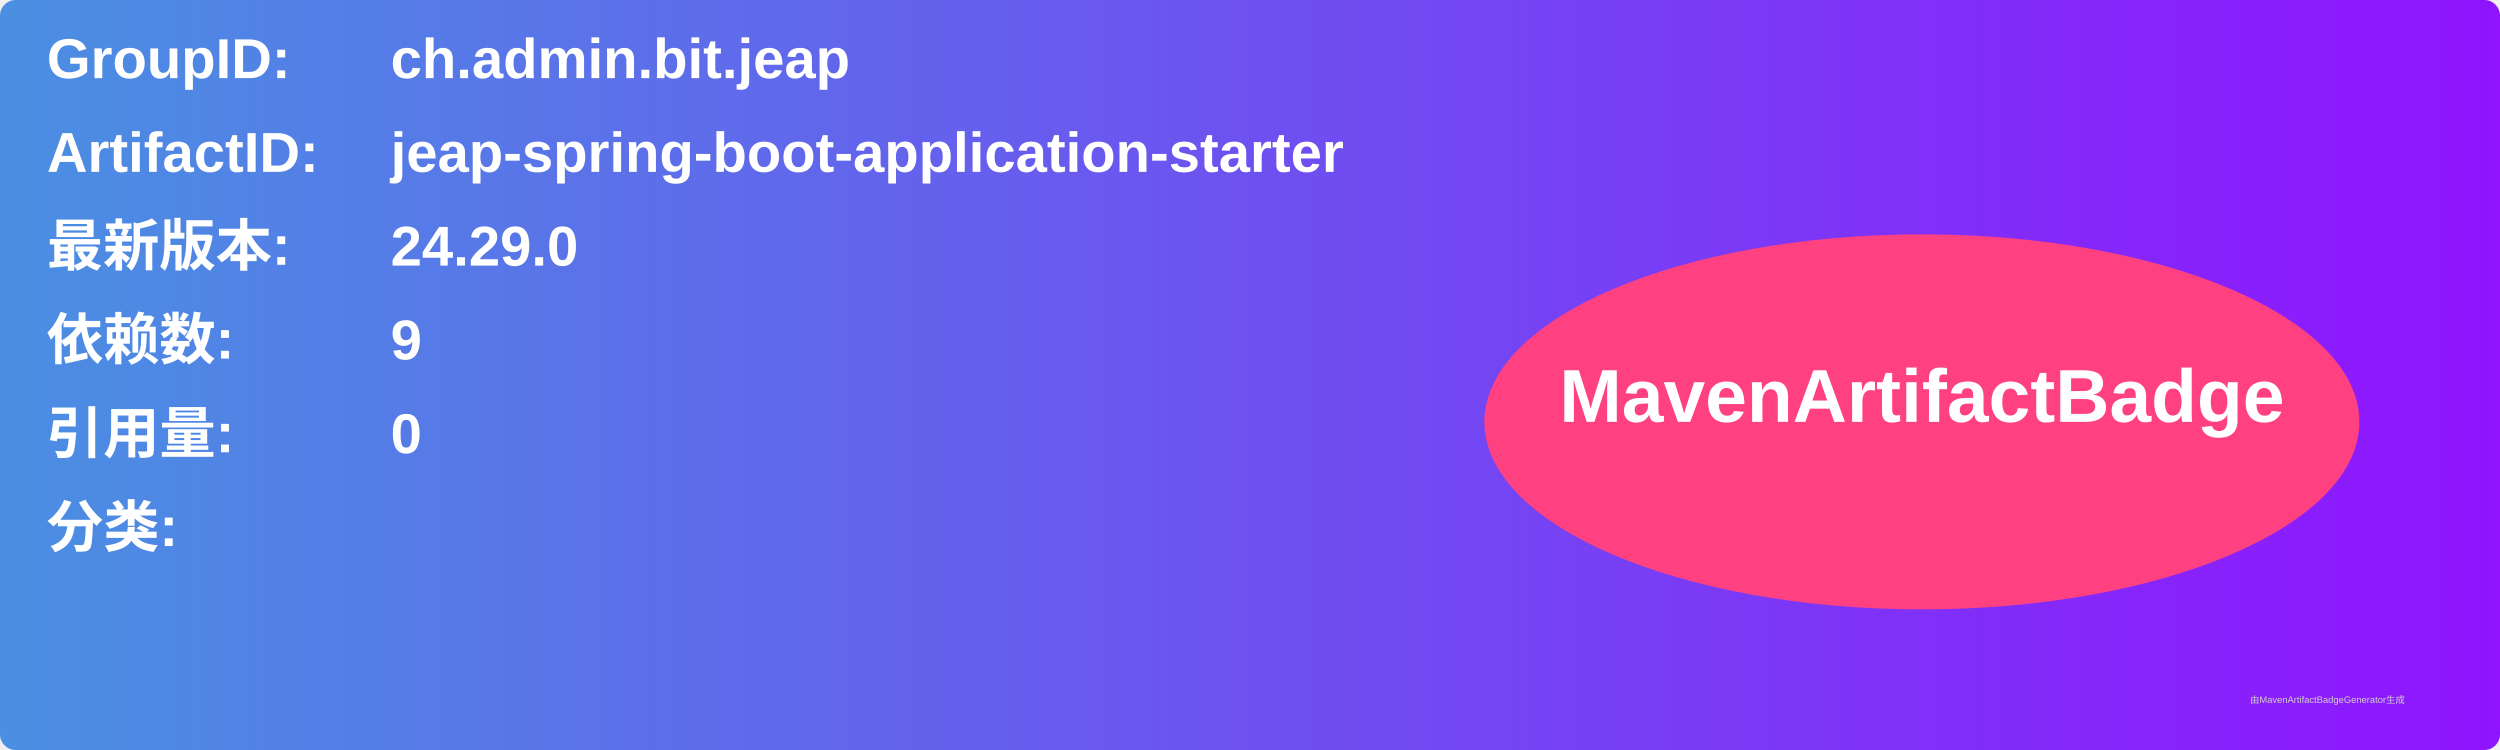
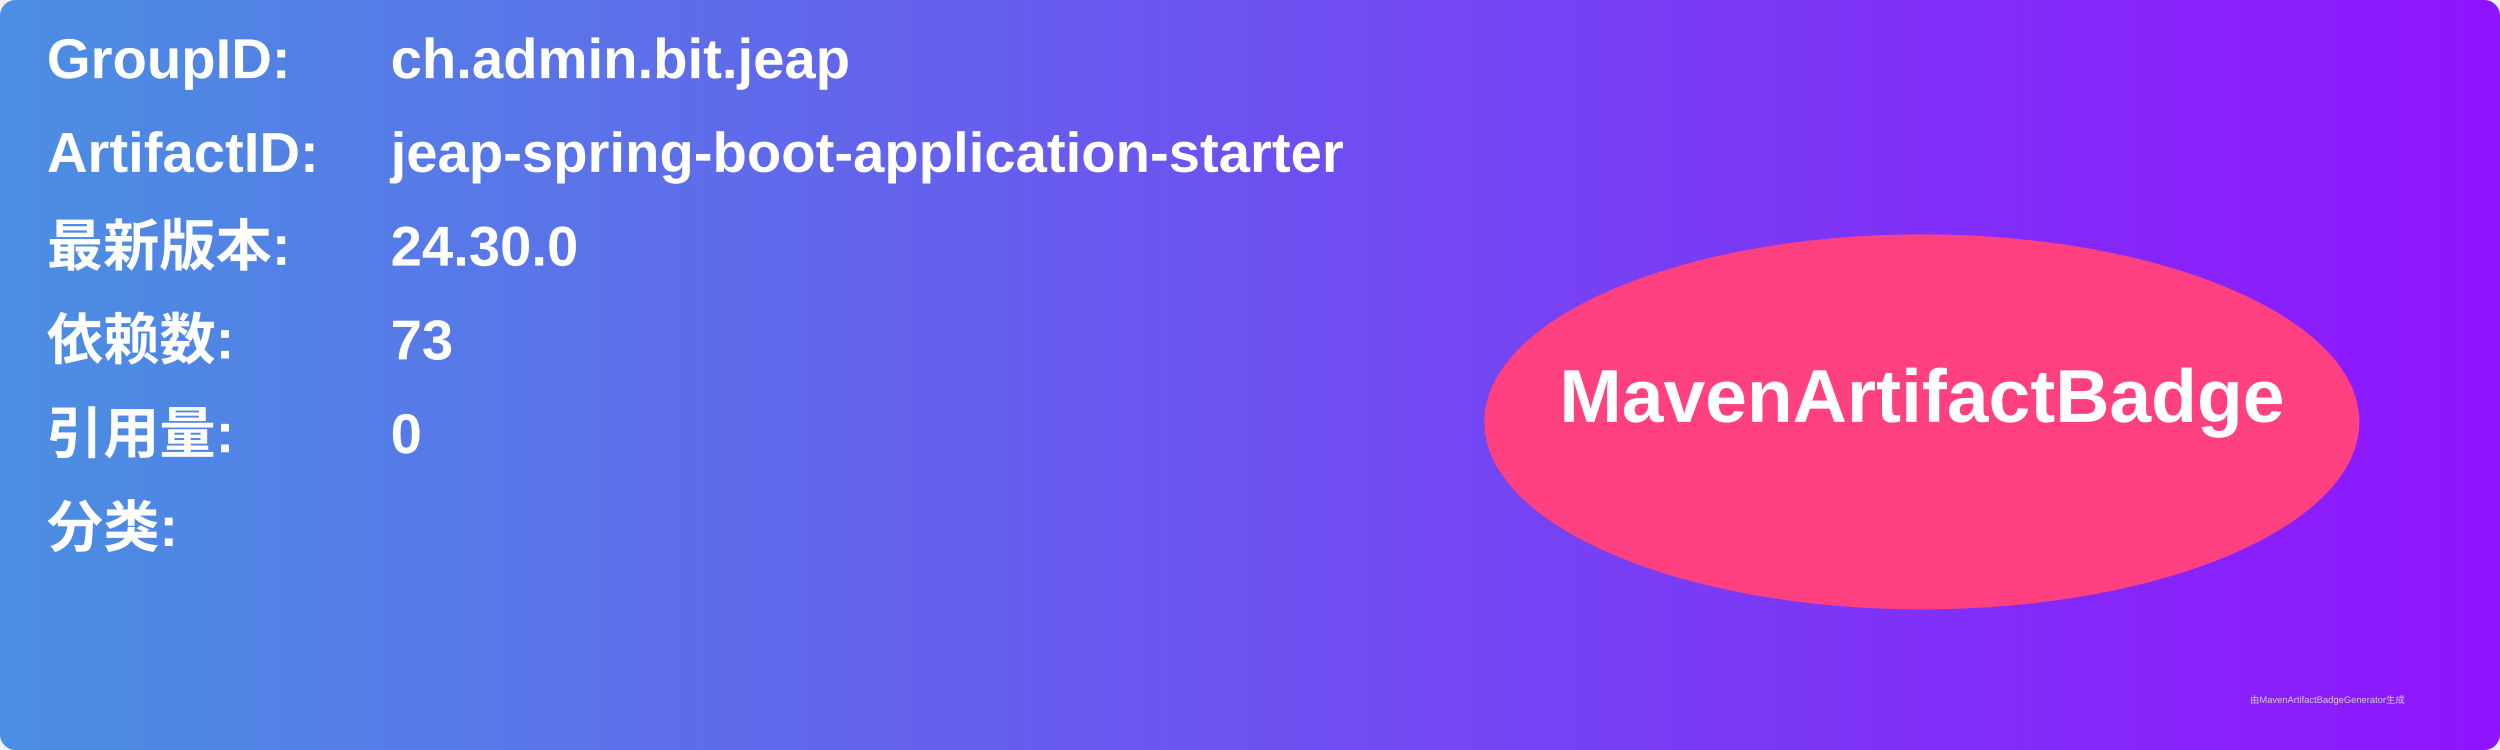
<svg xmlns="http://www.w3.org/2000/svg" width="800" height="240" viewBox="0 0 800 240">
  <linearGradient id="grad" x1="0%" y1="0%" x2="100%" y2="0%">
    <stop offset="0%" stop-color="#4a90e2" />
    <stop offset="100%" stop-color="#9013fe" />
  </linearGradient>
  <rect width="100%" height="100%" rx="5" ry="5" fill="url(#grad)" />
  <g transform="translate(15, 15)">
    <text x="0" y="10" font-family="Arial" font-size="18" fill="white" font-weight="bold" width="260">GroupID:</text>
    <text x="110" y="10" font-family="Arial" font-size="18" fill="white" font-weight="bold" width="460">ch.admin.bit.jeap</text>
    <text x="0" y="40" font-family="Arial" font-size="18" fill="white" font-weight="bold" width="260">ArtifactID:</text>
    <text x="110" y="40" font-family="Arial" font-size="18" fill="white" font-weight="bold" width="460">jeap-spring-boot-application-starter</text>
    <text x="0" y="70" font-family="Arial" font-size="18" fill="white" font-weight="bold">最新版本:</text>
    <text x="110" y="70" font-family="Arial" font-size="18" fill="white" font-weight="bold">
-       <tspan font-weight="bold">24.29.0</tspan>
+       <tspan font-weight="bold">24.30.0</tspan>
    </text>
    <text x="0" y="100" font-family="Arial" font-size="18" fill="white" font-weight="bold">依赖数: </text>
    <text x="110" y="100" font-family="Arial" font-size="18" fill="white">
-       <tspan font-weight="bold">9</tspan>
+       <tspan font-weight="bold">73</tspan>
    </text>
    <text x="0" y="130" font-family="Arial" font-size="18" fill="white" font-weight="bold">引用量: </text>
    <text x="110" y="130" font-family="Arial" font-size="18" fill="white">
      <tspan font-weight="bold">0</tspan>
    </text>
    <text x="0" y="160" font-family="Arial" font-size="18" fill="white" font-weight="bold">分类:</text>
    <text x="10" y="190" font-family="Arial" font-size="10" fill="white">
      <tspan font-weight="bold" />
    </text>
    <ellipse cx="600" cy="120" rx="140" ry="60" fill="#ff4081" />
    <text x="600" y="120" text-anchor="middle" font-family="Arial" font-size="24" fill="white" font-weight="bold">MavenArtifactBadge</text>
  </g>
  <text x="720" y="225" font-family="Arial" font-size="3" fill="#d0d0d0">由MavenArtifactBadgeGenerator生成</text>
</svg>
